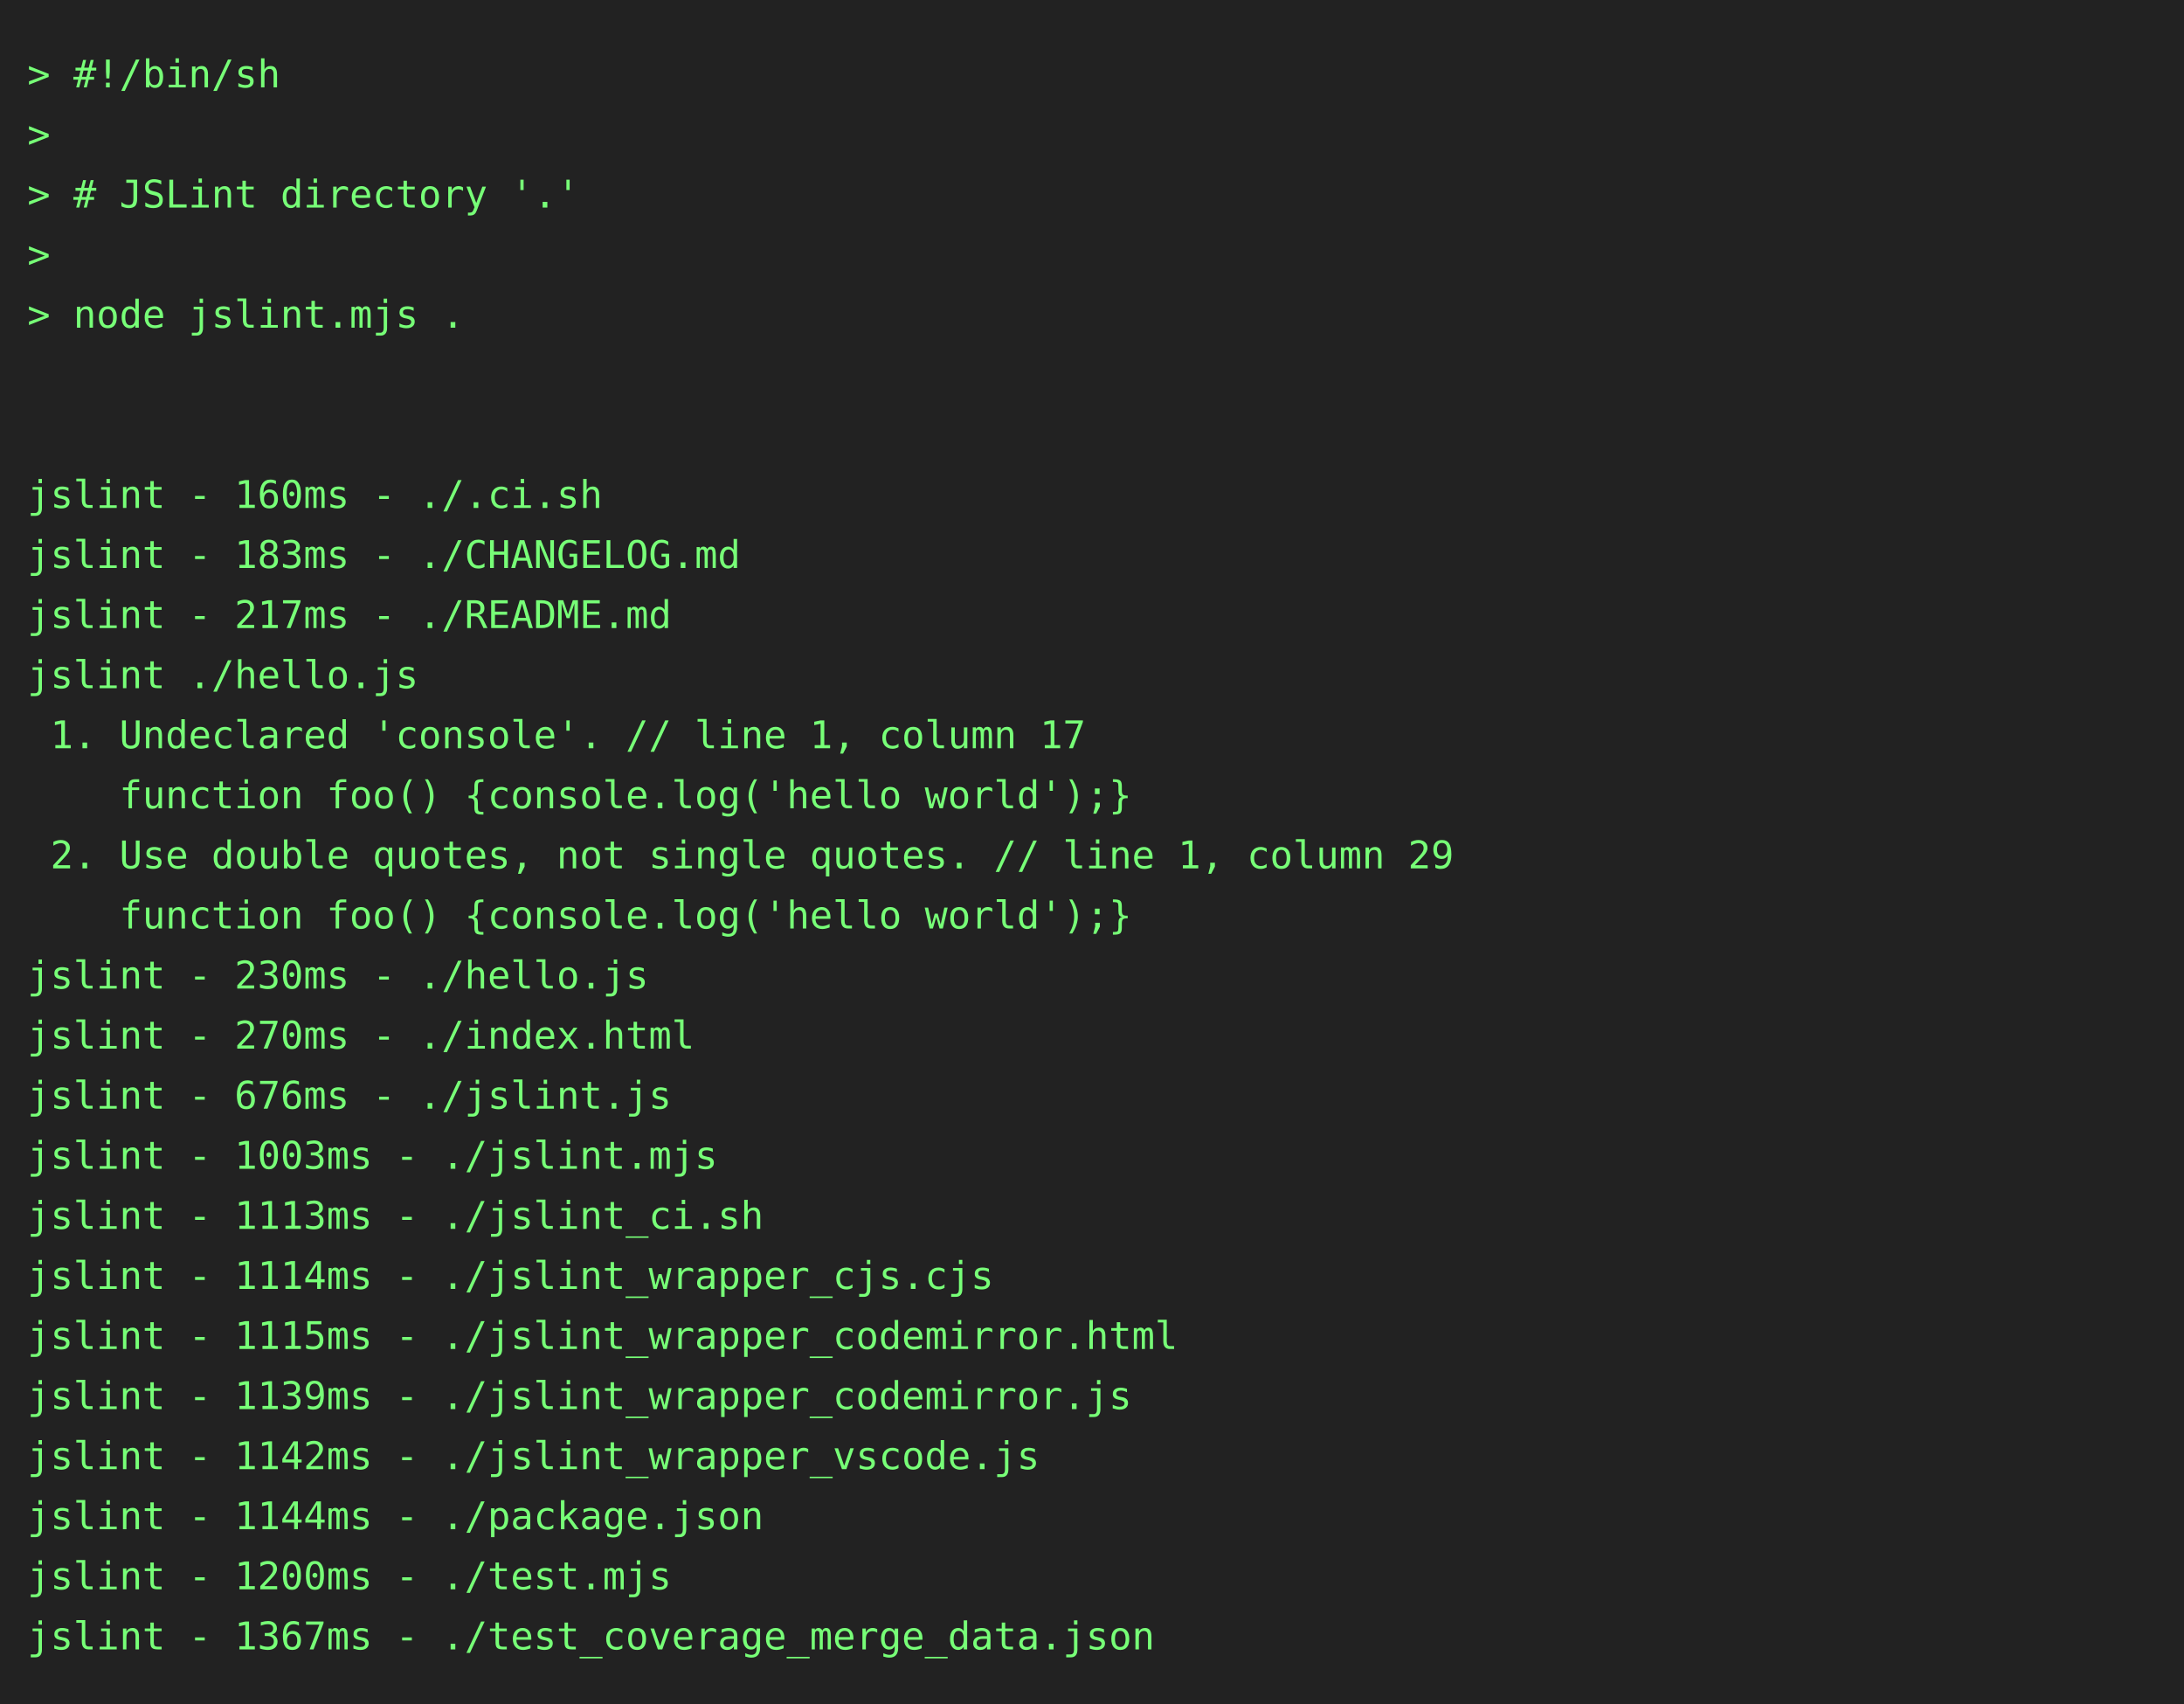
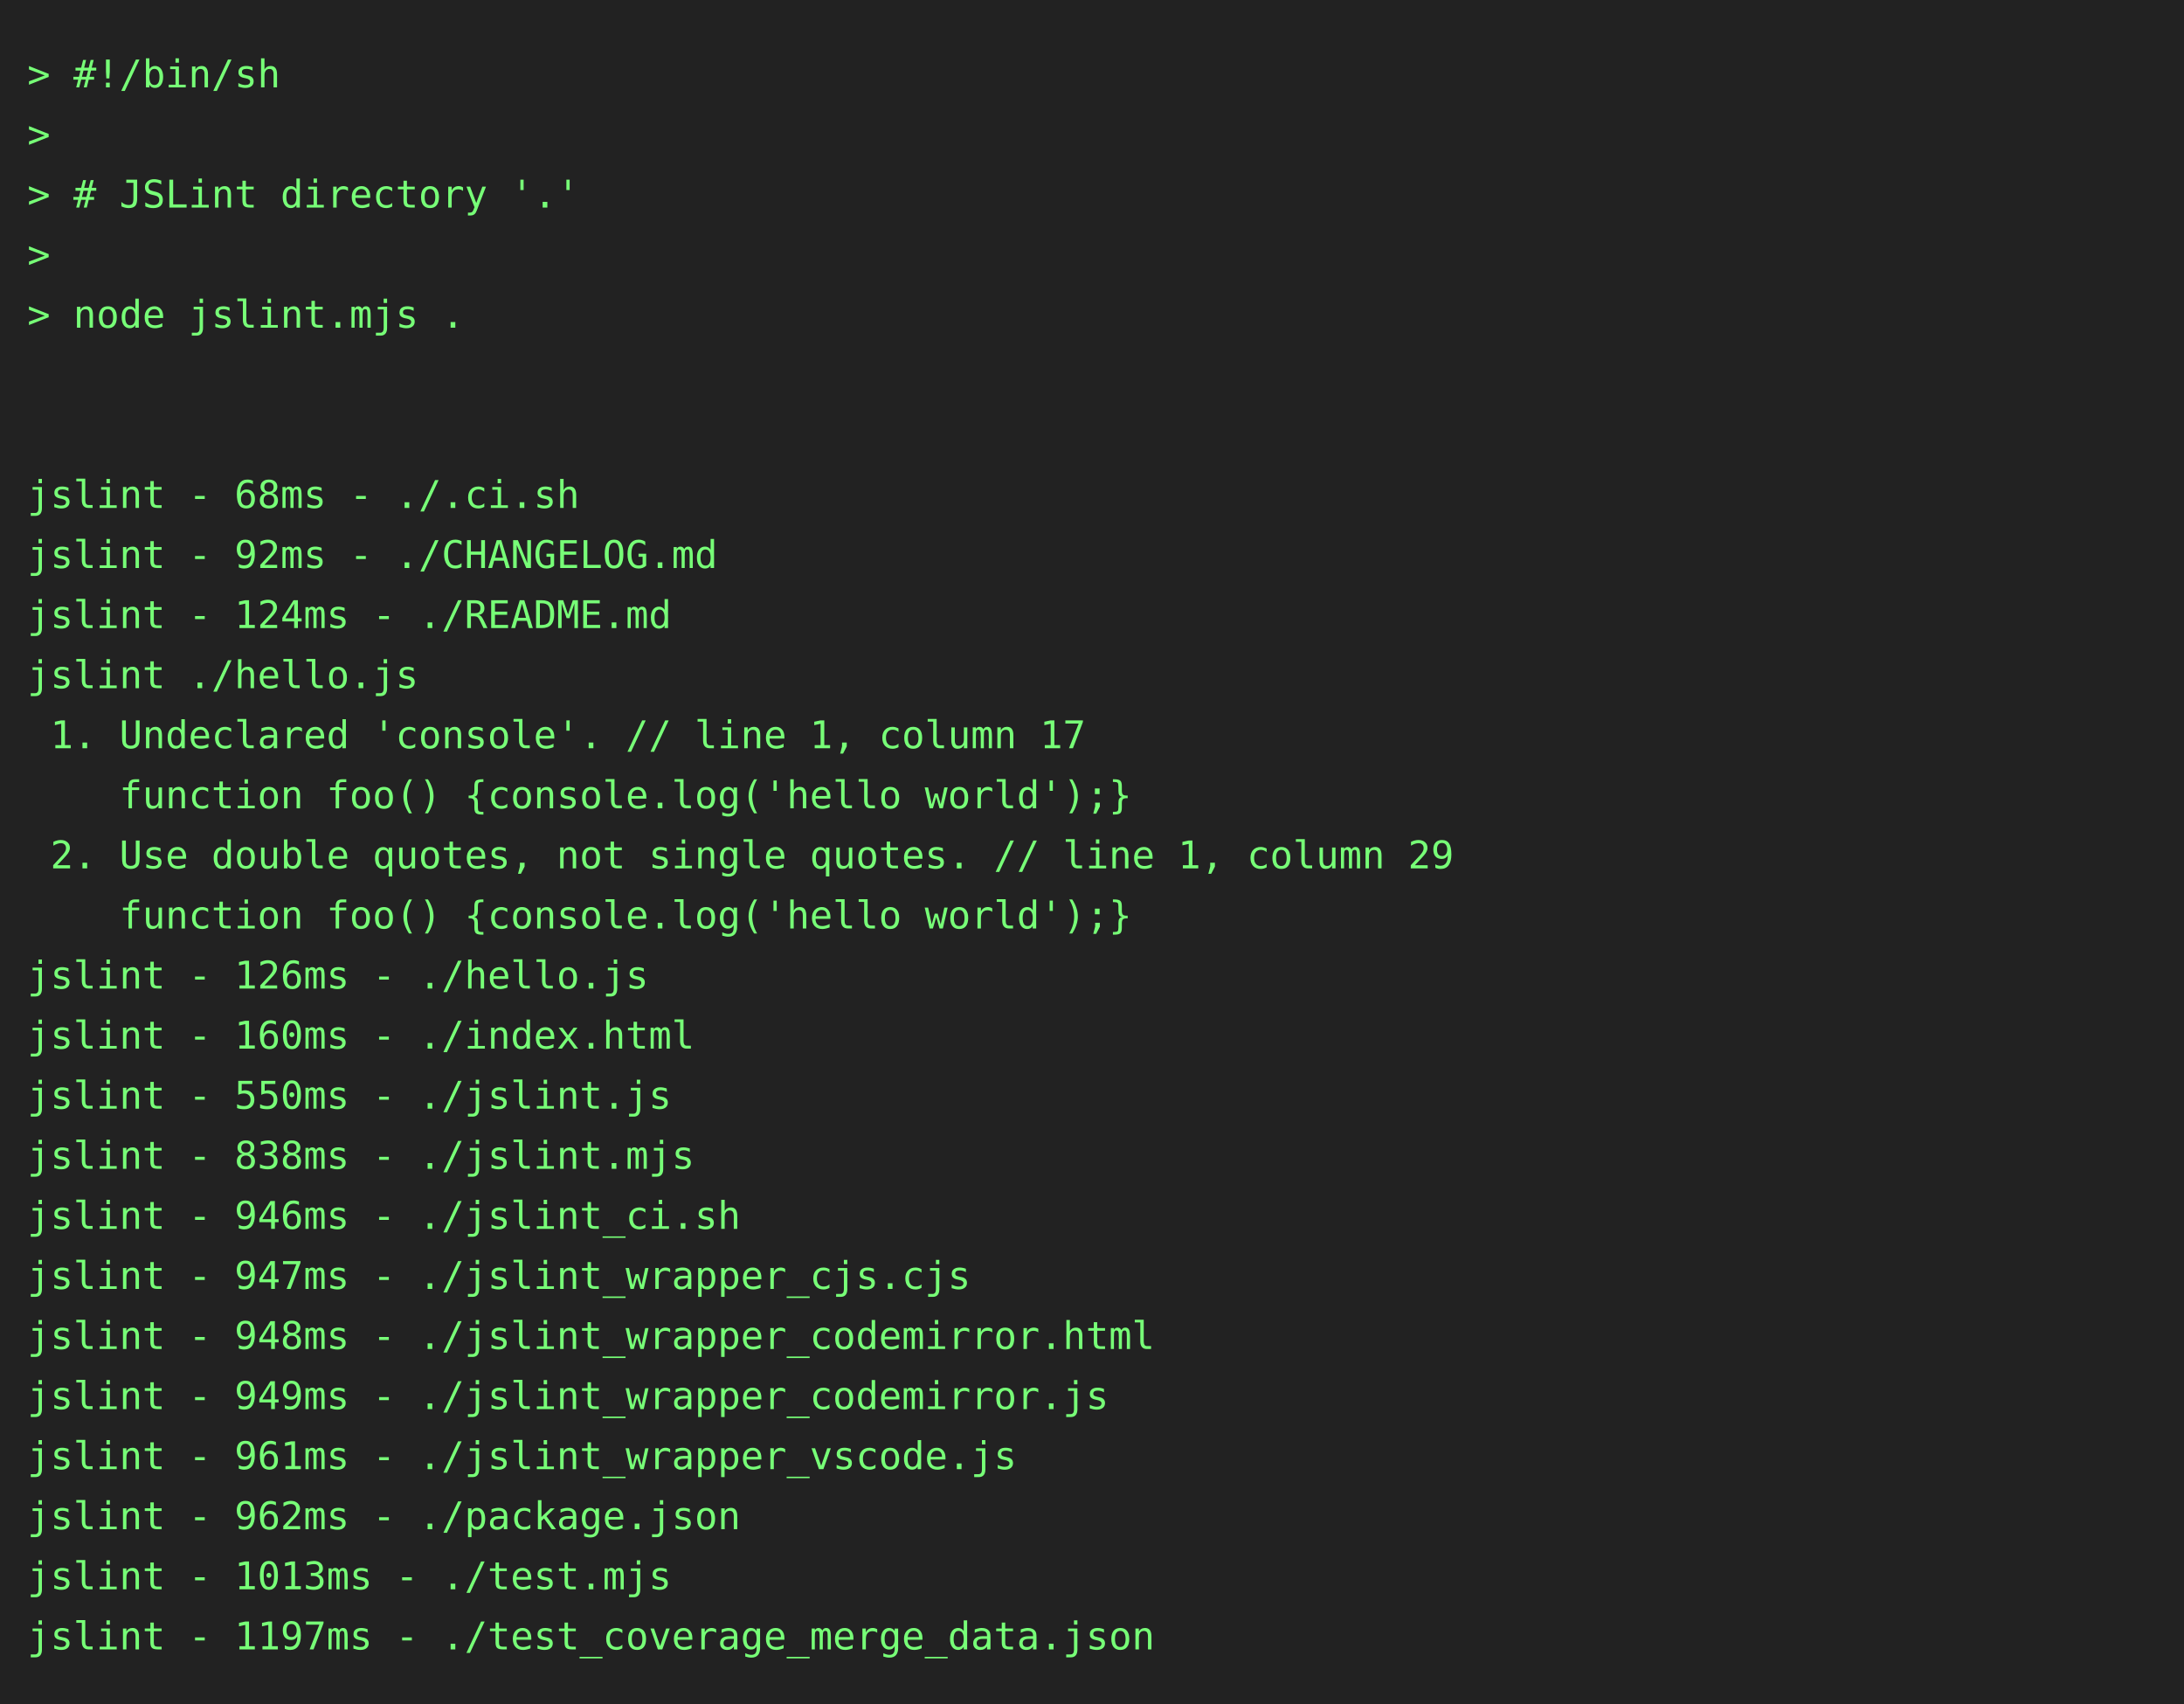
<svg xmlns="http://www.w3.org/2000/svg" height="624" width="800">
  <rect height="624" fill="#222" width="800" />
  <text fill="#7f7" font-family="consolas, menlo, monospace" font-size="14" xml:space="preserve">
    <tspan lengthAdjust="spacingAndGlyphs" textLength="768" x="10" y="32">&gt; #!/bin/sh                                                                                      </tspan>
    <tspan lengthAdjust="spacingAndGlyphs" textLength="768" x="10" y="54">&gt;                                                                                                </tspan>
    <tspan lengthAdjust="spacingAndGlyphs" textLength="768" x="10" y="76">&gt; # JSLint directory '.'                                                                         </tspan>
    <tspan lengthAdjust="spacingAndGlyphs" textLength="768" x="10" y="98">&gt;                                                                                                </tspan>
    <tspan lengthAdjust="spacingAndGlyphs" textLength="768" x="10" y="120">&gt; node jslint.mjs .                                                                              </tspan>
    <tspan lengthAdjust="spacingAndGlyphs" textLength="768" x="10" y="142">                                                                                                 </tspan>
    <tspan lengthAdjust="spacingAndGlyphs" textLength="768" x="10" y="164">                                                                                                 </tspan>
-     <tspan lengthAdjust="spacingAndGlyphs" textLength="768" x="10" y="186">jslint - 160ms - ./.ci.sh                                                                        </tspan>
-     <tspan lengthAdjust="spacingAndGlyphs" textLength="768" x="10" y="208">jslint - 183ms - ./CHANGELOG.md                                                                  </tspan>
-     <tspan lengthAdjust="spacingAndGlyphs" textLength="768" x="10" y="230">jslint - 217ms - ./README.md                                                                     </tspan>
+     <tspan lengthAdjust="spacingAndGlyphs" textLength="768" x="10" y="186">jslint - 68ms - ./.ci.sh                                                                         </tspan>
+     <tspan lengthAdjust="spacingAndGlyphs" textLength="768" x="10" y="208">jslint - 92ms - ./CHANGELOG.md                                                                   </tspan>
+     <tspan lengthAdjust="spacingAndGlyphs" textLength="768" x="10" y="230">jslint - 124ms - ./README.md                                                                     </tspan>
    <tspan lengthAdjust="spacingAndGlyphs" textLength="768" x="10" y="252">jslint ./hello.js                                                                                </tspan>
    <tspan lengthAdjust="spacingAndGlyphs" textLength="768" x="10" y="274"> 1. Undeclared 'console'. // line 1, column 17                                                   </tspan>
    <tspan lengthAdjust="spacingAndGlyphs" textLength="768" x="10" y="296">    function foo() {console.log('hello world');}                                                 </tspan>
    <tspan lengthAdjust="spacingAndGlyphs" textLength="768" x="10" y="318"> 2. Use double quotes, not single quotes. // line 1, column 29                                   </tspan>
    <tspan lengthAdjust="spacingAndGlyphs" textLength="768" x="10" y="340">    function foo() {console.log('hello world');}                                                 </tspan>
-     <tspan lengthAdjust="spacingAndGlyphs" textLength="768" x="10" y="362">jslint - 230ms - ./hello.js                                                                      </tspan>
-     <tspan lengthAdjust="spacingAndGlyphs" textLength="768" x="10" y="384">jslint - 270ms - ./index.html                                                                    </tspan>
-     <tspan lengthAdjust="spacingAndGlyphs" textLength="768" x="10" y="406">jslint - 676ms - ./jslint.js                                                                     </tspan>
-     <tspan lengthAdjust="spacingAndGlyphs" textLength="768" x="10" y="428">jslint - 1003ms - ./jslint.mjs                                                                   </tspan>
-     <tspan lengthAdjust="spacingAndGlyphs" textLength="768" x="10" y="450">jslint - 1113ms - ./jslint_ci.sh                                                                 </tspan>
-     <tspan lengthAdjust="spacingAndGlyphs" textLength="768" x="10" y="472">jslint - 1114ms - ./jslint_wrapper_cjs.cjs                                                       </tspan>
-     <tspan lengthAdjust="spacingAndGlyphs" textLength="768" x="10" y="494">jslint - 1115ms - ./jslint_wrapper_codemirror.html                                               </tspan>
-     <tspan lengthAdjust="spacingAndGlyphs" textLength="768" x="10" y="516">jslint - 1139ms - ./jslint_wrapper_codemirror.js                                                 </tspan>
-     <tspan lengthAdjust="spacingAndGlyphs" textLength="768" x="10" y="538">jslint - 1142ms - ./jslint_wrapper_vscode.js                                                     </tspan>
-     <tspan lengthAdjust="spacingAndGlyphs" textLength="768" x="10" y="560">jslint - 1144ms - ./package.json                                                                 </tspan>
-     <tspan lengthAdjust="spacingAndGlyphs" textLength="768" x="10" y="582">jslint - 1200ms - ./test.mjs                                                                     </tspan>
-     <tspan lengthAdjust="spacingAndGlyphs" textLength="768" x="10" y="604">jslint - 1367ms - ./test_coverage_merge_data.json                                                </tspan>
+     <tspan lengthAdjust="spacingAndGlyphs" textLength="768" x="10" y="362">jslint - 126ms - ./hello.js                                                                      </tspan>
+     <tspan lengthAdjust="spacingAndGlyphs" textLength="768" x="10" y="384">jslint - 160ms - ./index.html                                                                    </tspan>
+     <tspan lengthAdjust="spacingAndGlyphs" textLength="768" x="10" y="406">jslint - 550ms - ./jslint.js                                                                     </tspan>
+     <tspan lengthAdjust="spacingAndGlyphs" textLength="768" x="10" y="428">jslint - 838ms - ./jslint.mjs                                                                    </tspan>
+     <tspan lengthAdjust="spacingAndGlyphs" textLength="768" x="10" y="450">jslint - 946ms - ./jslint_ci.sh                                                                  </tspan>
+     <tspan lengthAdjust="spacingAndGlyphs" textLength="768" x="10" y="472">jslint - 947ms - ./jslint_wrapper_cjs.cjs                                                        </tspan>
+     <tspan lengthAdjust="spacingAndGlyphs" textLength="768" x="10" y="494">jslint - 948ms - ./jslint_wrapper_codemirror.html                                                </tspan>
+     <tspan lengthAdjust="spacingAndGlyphs" textLength="768" x="10" y="516">jslint - 949ms - ./jslint_wrapper_codemirror.js                                                  </tspan>
+     <tspan lengthAdjust="spacingAndGlyphs" textLength="768" x="10" y="538">jslint - 961ms - ./jslint_wrapper_vscode.js                                                      </tspan>
+     <tspan lengthAdjust="spacingAndGlyphs" textLength="768" x="10" y="560">jslint - 962ms - ./package.json                                                                  </tspan>
+     <tspan lengthAdjust="spacingAndGlyphs" textLength="768" x="10" y="582">jslint - 1013ms - ./test.mjs                                                                     </tspan>
+     <tspan lengthAdjust="spacingAndGlyphs" textLength="768" x="10" y="604">jslint - 1197ms - ./test_coverage_merge_data.json                                                </tspan>
  </text>
</svg>
